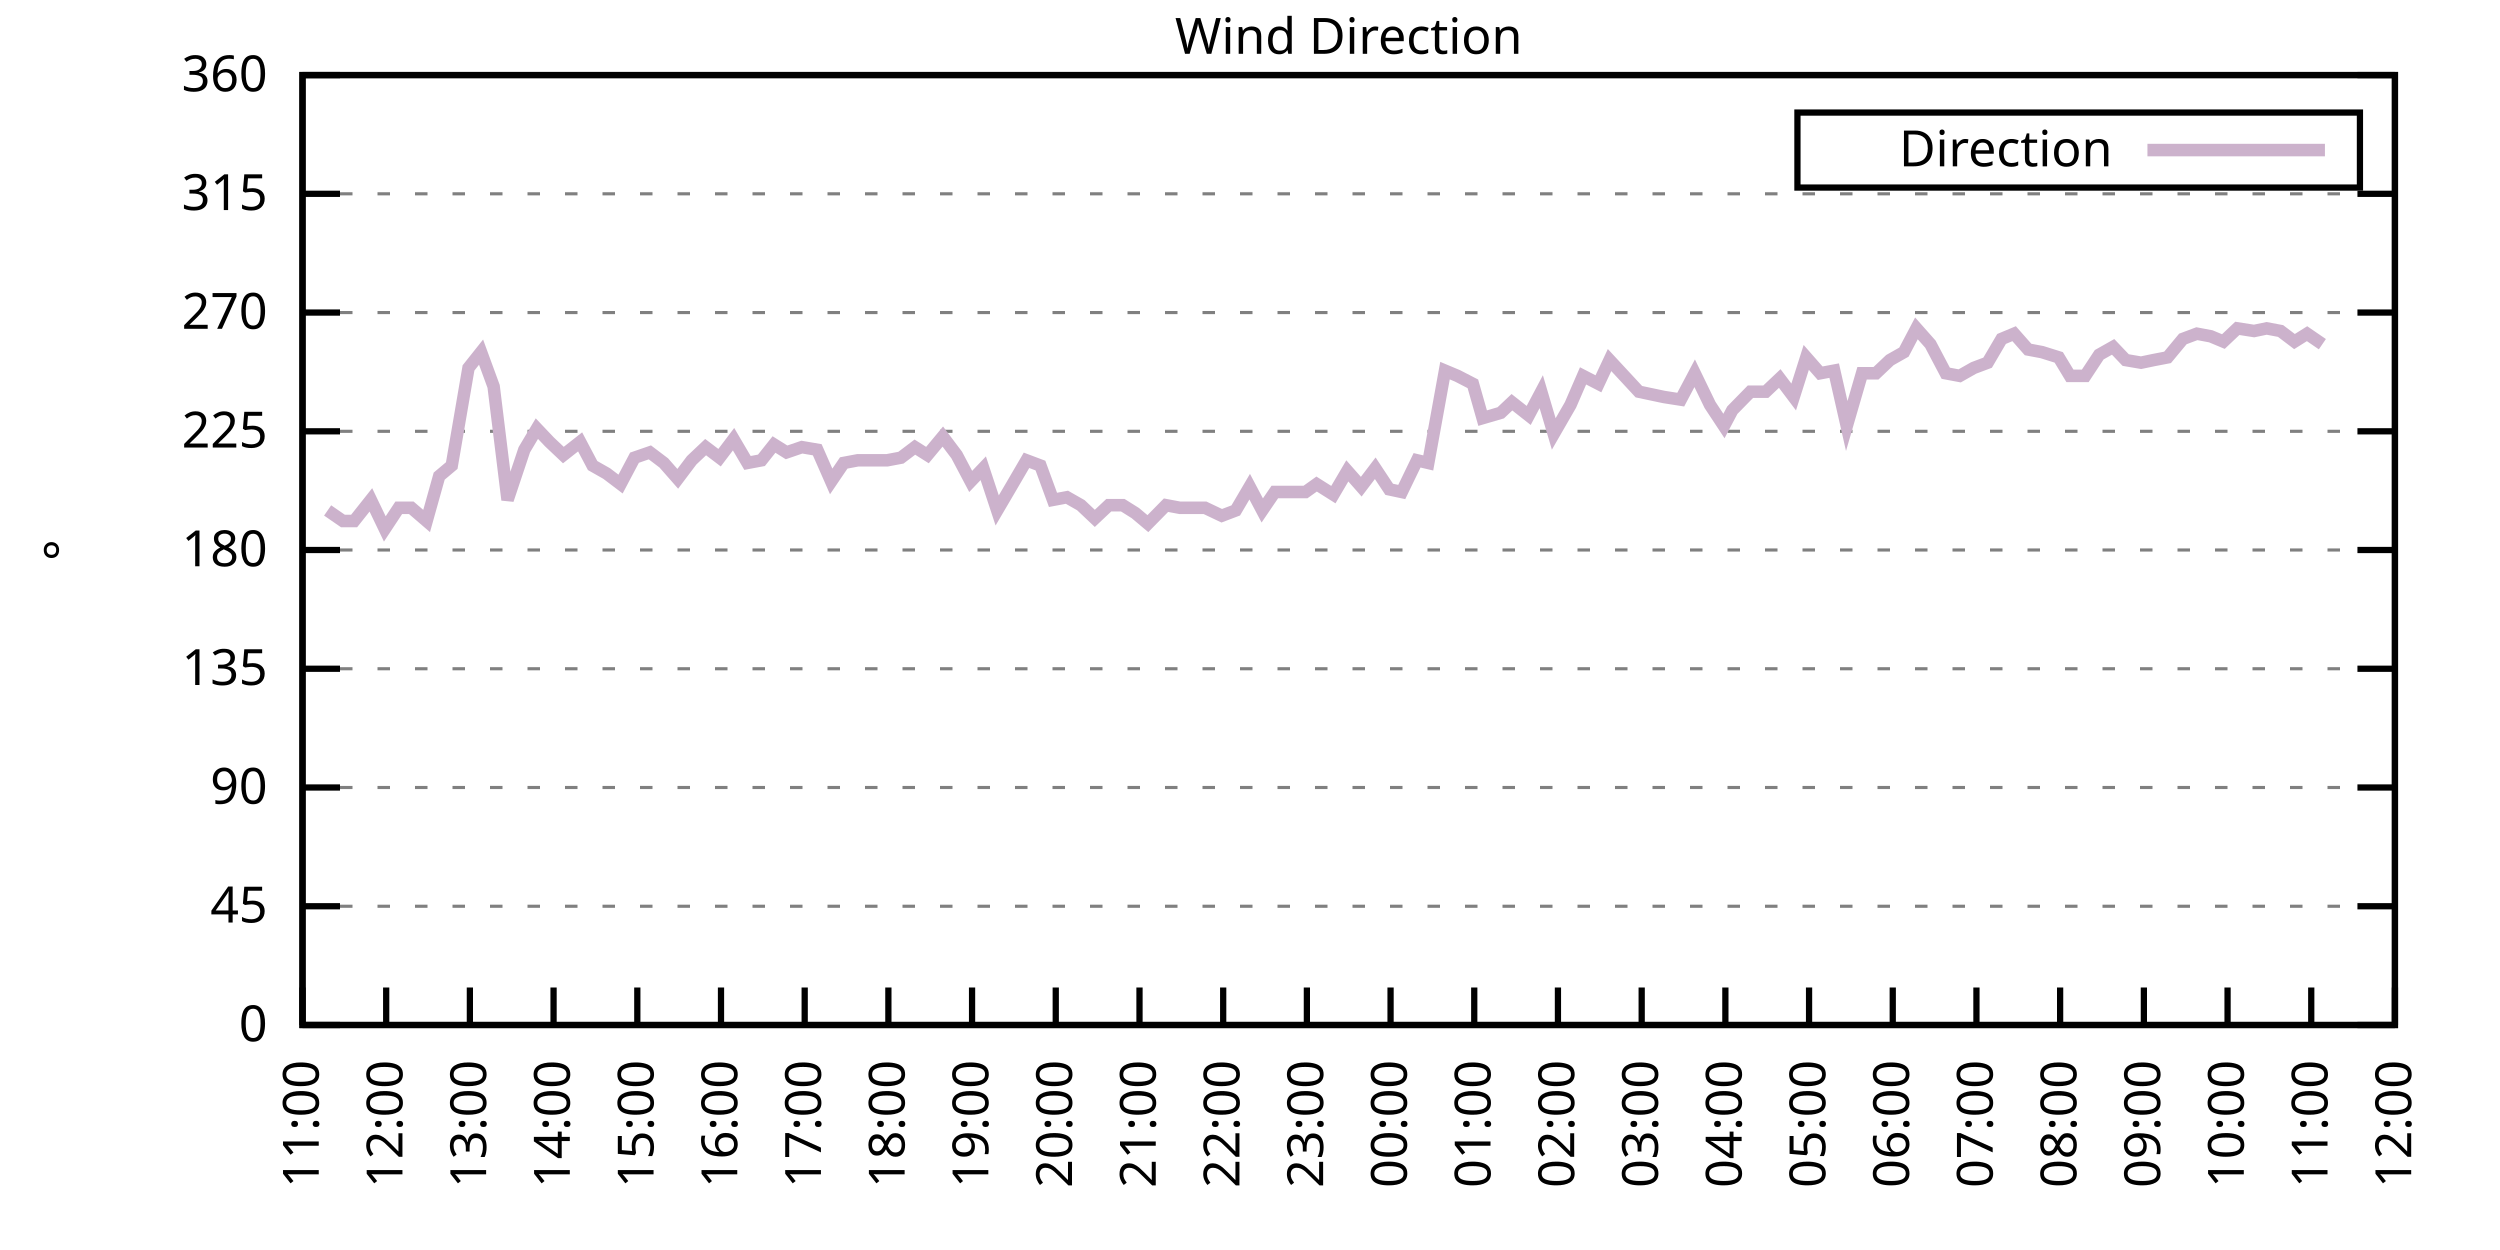
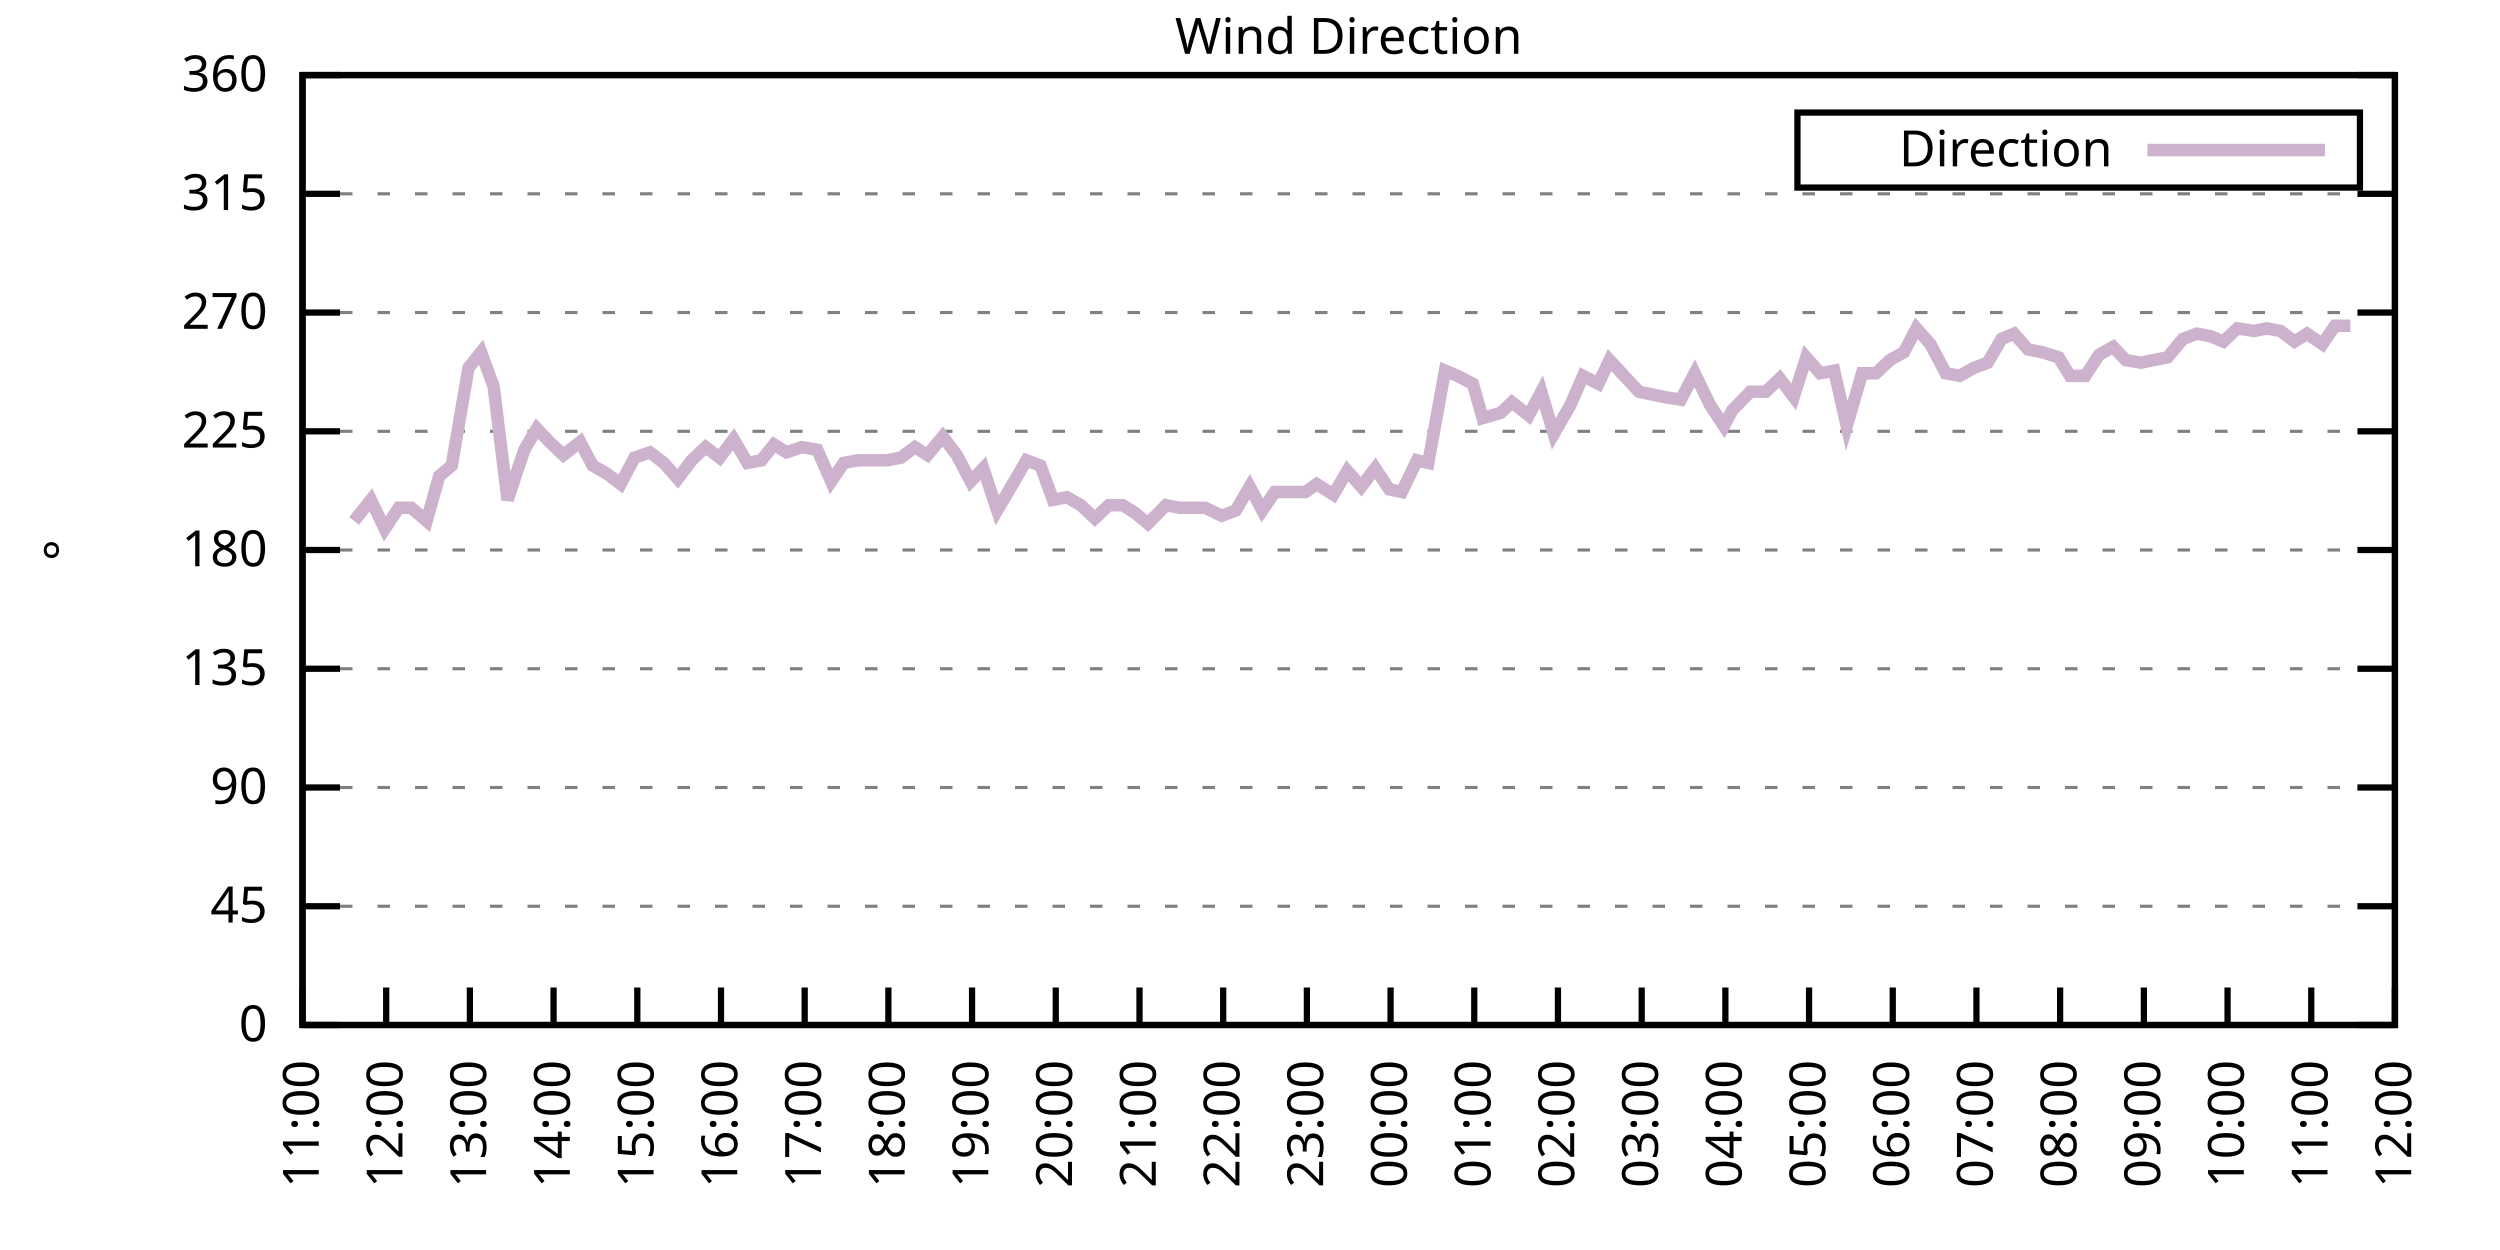
<svg xmlns="http://www.w3.org/2000/svg" xmlns:xlink="http://www.w3.org/1999/xlink" width="400" height="200" viewBox="0 0 400 200">
  <g id="gnuplot_canvas">
    <rect x="0" y="0" width="400" height="200" fill="none" />
    <defs>
      <circle id="gpDot" r="0.5" stroke-width="0.5" stroke="currentColor" />
      <path id="gpPt0" stroke-width="0.333" stroke="currentColor" d="M-1,0 h2 M0,-1 v2" />
      <path id="gpPt1" stroke-width="0.333" stroke="currentColor" d="M-1,-1 L1,1 M1,-1 L-1,1" />
      <path id="gpPt2" stroke-width="0.333" stroke="currentColor" d="M-1,0 L1,0 M0,-1 L0,1 M-1,-1 L1,1 M-1,1 L1,-1" />
      <rect id="gpPt3" stroke-width="0.333" stroke="currentColor" x="-1" y="-1" width="2" height="2" />
      <rect id="gpPt4" stroke-width="0.333" stroke="currentColor" fill="currentColor" x="-1" y="-1" width="2" height="2" />
      <circle id="gpPt5" stroke-width="0.333" stroke="currentColor" cx="0" cy="0" r="1" />
      <use xlink:href="#gpPt5" id="gpPt6" fill="currentColor" stroke="none" />
      <path id="gpPt7" stroke-width="0.333" stroke="currentColor" d="M0,-1.33 L-1.33,0.67 L1.33,0.67 z" />
      <use xlink:href="#gpPt7" id="gpPt8" fill="currentColor" stroke="none" />
      <use xlink:href="#gpPt7" id="gpPt9" stroke="currentColor" transform="rotate(180)" />
      <use xlink:href="#gpPt9" id="gpPt10" fill="currentColor" stroke="none" />
      <use xlink:href="#gpPt3" id="gpPt11" stroke="currentColor" transform="rotate(45)" />
      <use xlink:href="#gpPt11" id="gpPt12" fill="currentColor" stroke="none" />
      <path id="gpPt13" stroke-width="0.333" stroke="currentColor" d="M0,1.330 L1.265,0.411 L0.782,-1.067 L-0.782,-1.076 L-1.265,0.411 z" />
      <use xlink:href="#gpPt13" id="gpPt14" fill="currentColor" stroke="none" />
      <filter id="textbox" filterUnits="objectBoundingBox" x="0" y="0" height="1" width="1">
        <feFlood flood-color="white" flood-opacity="1" result="bgnd" />
        <feComposite in="SourceGraphic" in2="bgnd" operator="atop" />
      </filter>
      <filter id="greybox" filterUnits="objectBoundingBox" x="0" y="0" height="1" width="1">
        <feFlood flood-color="lightgrey" flood-opacity="1" result="grey" />
        <feComposite in="SourceGraphic" in2="grey" operator="atop" />
      </filter>
    </defs>
    <g fill="none" color="white" stroke="currentColor" stroke-width="1.00" stroke-linecap="butt" stroke-linejoin="miter">
</g>
    <g fill="none" color="black" stroke="currentColor" stroke-width="1.00" stroke-linecap="butt" stroke-linejoin="miter">
      <g stroke="none" shape-rendering="crispEdges">
        <polygon fill="rgb(255, 255, 255)" points="48.40,164.00 383.18,164.00 383.18,12.02 48.40,12.02 " />
      </g>
    </g>
    <g fill="none" color="black" stroke="currentColor" stroke-width="1.00" stroke-linecap="butt" stroke-linejoin="miter">
</g>
    <g fill="none" color="black" stroke="black" stroke-width="0.50" stroke-linecap="butt" stroke-linejoin="miter">
</g>
    <g fill="none" color="gray" stroke="currentColor" stroke-width="0.50" stroke-linecap="butt" stroke-linejoin="miter">
      <path stroke="gray" stroke-dasharray="2,4" class="gridline" d="M48.40,164.00 L383.19,164.00  " />
    </g>
    <g fill="none" color="gray" stroke="gray" stroke-width="1.00" stroke-linecap="butt" stroke-linejoin="miter">
</g>
    <g fill="none" color="black" stroke="currentColor" stroke-width="1.00" stroke-linecap="butt" stroke-linejoin="miter">
      <path stroke="black" d="M48.40,164.00 L54.40,164.00 M383.19,164.00 L377.19,164.00  " />
      <g transform="translate(42.80,166.60)" stroke="none" fill="black" font-family="Sans" font-size="8.00" text-anchor="end">
        <text>
          <tspan font-family="Sans"> 0</tspan>
        </text>
      </g>
    </g>
    <g fill="none" color="black" stroke="currentColor" stroke-width="1.00" stroke-linecap="butt" stroke-linejoin="miter">
</g>
    <g fill="none" color="black" stroke="black" stroke-width="0.50" stroke-linecap="butt" stroke-linejoin="miter">
</g>
    <g fill="none" color="gray" stroke="currentColor" stroke-width="0.50" stroke-linecap="butt" stroke-linejoin="miter">
      <path stroke="gray" stroke-dasharray="2,4" class="gridline" d="M48.40,145.00 L383.19,145.00  " />
    </g>
    <g fill="none" color="gray" stroke="gray" stroke-width="1.00" stroke-linecap="butt" stroke-linejoin="miter">
</g>
    <g fill="none" color="black" stroke="currentColor" stroke-width="1.00" stroke-linecap="butt" stroke-linejoin="miter">
      <path stroke="black" d="M48.40,145.00 L54.40,145.00 M383.19,145.00 L377.19,145.00  " />
      <g transform="translate(42.80,147.60)" stroke="none" fill="black" font-family="Sans" font-size="8.00" text-anchor="end">
        <text>
          <tspan font-family="Sans"> 45</tspan>
        </text>
      </g>
    </g>
    <g fill="none" color="black" stroke="currentColor" stroke-width="1.00" stroke-linecap="butt" stroke-linejoin="miter">
</g>
    <g fill="none" color="black" stroke="black" stroke-width="0.50" stroke-linecap="butt" stroke-linejoin="miter">
</g>
    <g fill="none" color="gray" stroke="currentColor" stroke-width="0.50" stroke-linecap="butt" stroke-linejoin="miter">
      <path stroke="gray" stroke-dasharray="2,4" class="gridline" d="M48.40,126.00 L383.19,126.00  " />
    </g>
    <g fill="none" color="gray" stroke="gray" stroke-width="1.00" stroke-linecap="butt" stroke-linejoin="miter">
</g>
    <g fill="none" color="black" stroke="currentColor" stroke-width="1.00" stroke-linecap="butt" stroke-linejoin="miter">
      <path stroke="black" d="M48.40,126.00 L54.40,126.00 M383.19,126.00 L377.19,126.00  " />
      <g transform="translate(42.80,128.60)" stroke="none" fill="black" font-family="Sans" font-size="8.00" text-anchor="end">
        <text>
          <tspan font-family="Sans"> 90</tspan>
        </text>
      </g>
    </g>
    <g fill="none" color="black" stroke="currentColor" stroke-width="1.00" stroke-linecap="butt" stroke-linejoin="miter">
</g>
    <g fill="none" color="black" stroke="black" stroke-width="0.50" stroke-linecap="butt" stroke-linejoin="miter">
</g>
    <g fill="none" color="gray" stroke="currentColor" stroke-width="0.50" stroke-linecap="butt" stroke-linejoin="miter">
      <path stroke="gray" stroke-dasharray="2,4" class="gridline" d="M48.40,107.00 L383.19,107.00  " />
    </g>
    <g fill="none" color="gray" stroke="gray" stroke-width="1.00" stroke-linecap="butt" stroke-linejoin="miter">
</g>
    <g fill="none" color="black" stroke="currentColor" stroke-width="1.00" stroke-linecap="butt" stroke-linejoin="miter">
      <path stroke="black" d="M48.40,107.00 L54.40,107.00 M383.19,107.00 L377.19,107.00  " />
      <g transform="translate(42.80,109.60)" stroke="none" fill="black" font-family="Sans" font-size="8.00" text-anchor="end">
        <text>
          <tspan font-family="Sans"> 135</tspan>
        </text>
      </g>
    </g>
    <g fill="none" color="black" stroke="currentColor" stroke-width="1.00" stroke-linecap="butt" stroke-linejoin="miter">
</g>
    <g fill="none" color="black" stroke="black" stroke-width="0.50" stroke-linecap="butt" stroke-linejoin="miter">
</g>
    <g fill="none" color="gray" stroke="currentColor" stroke-width="0.50" stroke-linecap="butt" stroke-linejoin="miter">
      <path stroke="gray" stroke-dasharray="2,4" class="gridline" d="M48.40,88.00 L383.19,88.00  " />
    </g>
    <g fill="none" color="gray" stroke="gray" stroke-width="1.00" stroke-linecap="butt" stroke-linejoin="miter">
</g>
    <g fill="none" color="black" stroke="currentColor" stroke-width="1.00" stroke-linecap="butt" stroke-linejoin="miter">
      <path stroke="black" d="M48.40,88.00 L54.40,88.00 M383.19,88.00 L377.19,88.00  " />
      <g transform="translate(42.80,90.60)" stroke="none" fill="black" font-family="Sans" font-size="8.00" text-anchor="end">
        <text>
          <tspan font-family="Sans"> 180</tspan>
        </text>
      </g>
    </g>
    <g fill="none" color="black" stroke="currentColor" stroke-width="1.00" stroke-linecap="butt" stroke-linejoin="miter">
</g>
    <g fill="none" color="black" stroke="black" stroke-width="0.50" stroke-linecap="butt" stroke-linejoin="miter">
</g>
    <g fill="none" color="gray" stroke="currentColor" stroke-width="0.50" stroke-linecap="butt" stroke-linejoin="miter">
      <path stroke="gray" stroke-dasharray="2,4" class="gridline" d="M48.40,69.01 L383.19,69.01  " />
    </g>
    <g fill="none" color="gray" stroke="gray" stroke-width="1.00" stroke-linecap="butt" stroke-linejoin="miter">
</g>
    <g fill="none" color="black" stroke="currentColor" stroke-width="1.00" stroke-linecap="butt" stroke-linejoin="miter">
      <path stroke="black" d="M48.40,69.01 L54.40,69.01 M383.19,69.01 L377.19,69.01  " />
      <g transform="translate(42.80,71.61)" stroke="none" fill="black" font-family="Sans" font-size="8.00" text-anchor="end">
        <text>
          <tspan font-family="Sans"> 225</tspan>
        </text>
      </g>
    </g>
    <g fill="none" color="black" stroke="currentColor" stroke-width="1.00" stroke-linecap="butt" stroke-linejoin="miter">
</g>
    <g fill="none" color="black" stroke="black" stroke-width="0.50" stroke-linecap="butt" stroke-linejoin="miter">
</g>
    <g fill="none" color="gray" stroke="currentColor" stroke-width="0.50" stroke-linecap="butt" stroke-linejoin="miter">
      <path stroke="gray" stroke-dasharray="2,4" class="gridline" d="M48.40,50.01 L383.19,50.01  " />
    </g>
    <g fill="none" color="gray" stroke="gray" stroke-width="1.00" stroke-linecap="butt" stroke-linejoin="miter">
</g>
    <g fill="none" color="black" stroke="currentColor" stroke-width="1.00" stroke-linecap="butt" stroke-linejoin="miter">
      <path stroke="black" d="M48.40,50.01 L54.40,50.01 M383.19,50.01 L377.19,50.01  " />
      <g transform="translate(42.80,52.61)" stroke="none" fill="black" font-family="Sans" font-size="8.00" text-anchor="end">
        <text>
          <tspan font-family="Sans"> 270</tspan>
        </text>
      </g>
    </g>
    <g fill="none" color="black" stroke="currentColor" stroke-width="1.00" stroke-linecap="butt" stroke-linejoin="miter">
</g>
    <g fill="none" color="black" stroke="black" stroke-width="0.50" stroke-linecap="butt" stroke-linejoin="miter">
</g>
    <g fill="none" color="gray" stroke="currentColor" stroke-width="0.50" stroke-linecap="butt" stroke-linejoin="miter">
      <path stroke="gray" stroke-dasharray="2,4" class="gridline" d="M48.40,31.01 L383.19,31.01  " />
    </g>
    <g fill="none" color="gray" stroke="gray" stroke-width="1.00" stroke-linecap="butt" stroke-linejoin="miter">
</g>
    <g fill="none" color="black" stroke="currentColor" stroke-width="1.00" stroke-linecap="butt" stroke-linejoin="miter">
      <path stroke="black" d="M48.40,31.01 L54.40,31.01 M383.19,31.01 L377.19,31.01  " />
      <g transform="translate(42.80,33.61)" stroke="none" fill="black" font-family="Sans" font-size="8.00" text-anchor="end">
        <text>
          <tspan font-family="Sans"> 315</tspan>
        </text>
      </g>
    </g>
    <g fill="none" color="black" stroke="currentColor" stroke-width="1.00" stroke-linecap="butt" stroke-linejoin="miter">
</g>
    <g fill="none" color="black" stroke="black" stroke-width="0.50" stroke-linecap="butt" stroke-linejoin="miter">
</g>
    <g fill="none" color="gray" stroke="currentColor" stroke-width="0.50" stroke-linecap="butt" stroke-linejoin="miter">
      <path stroke="gray" stroke-dasharray="2,4" class="gridline" d="M48.40,12.01 L383.19,12.01  " />
    </g>
    <g fill="none" color="gray" stroke="gray" stroke-width="1.00" stroke-linecap="butt" stroke-linejoin="miter">
</g>
    <g fill="none" color="black" stroke="currentColor" stroke-width="1.00" stroke-linecap="butt" stroke-linejoin="miter">
      <path stroke="black" d="M48.40,12.01 L54.40,12.01 M383.19,12.01 L377.19,12.01  " />
      <g transform="translate(42.80,14.61)" stroke="none" fill="black" font-family="Sans" font-size="8.00" text-anchor="end">
        <text>
          <tspan font-family="Sans"> 360</tspan>
        </text>
      </g>
    </g>
    <g fill="none" color="black" stroke="currentColor" stroke-width="1.00" stroke-linecap="butt" stroke-linejoin="miter">
      <path stroke="black" d="M48.40,164.00 L48.40,158.00  " />
      <g transform="translate(51.00,169.60) rotate(270.00)" stroke="none" fill="black" font-family="Sans" font-size="8.00" text-anchor="end">
        <text>
          <tspan font-family="Sans">11:00</tspan>
        </text>
      </g>
    </g>
    <g fill="none" color="black" stroke="currentColor" stroke-width="1.00" stroke-linecap="butt" stroke-linejoin="miter">
      <path stroke="black" d="M61.79,164.00 L61.79,158.00  " />
      <g transform="translate(64.39,169.60) rotate(270.00)" stroke="none" fill="black" font-family="Sans" font-size="8.00" text-anchor="end">
        <text>
          <tspan font-family="Sans">12:00</tspan>
        </text>
      </g>
    </g>
    <g fill="none" color="black" stroke="currentColor" stroke-width="1.00" stroke-linecap="butt" stroke-linejoin="miter">
      <path stroke="black" d="M75.18,164.00 L75.18,158.00  " />
      <g transform="translate(77.78,169.60) rotate(270.00)" stroke="none" fill="black" font-family="Sans" font-size="8.00" text-anchor="end">
        <text>
          <tspan font-family="Sans">13:00</tspan>
        </text>
      </g>
    </g>
    <g fill="none" color="black" stroke="currentColor" stroke-width="1.00" stroke-linecap="butt" stroke-linejoin="miter">
      <path stroke="black" d="M88.57,164.00 L88.57,158.00  " />
      <g transform="translate(91.17,169.60) rotate(270.00)" stroke="none" fill="black" font-family="Sans" font-size="8.00" text-anchor="end">
        <text>
          <tspan font-family="Sans">14:00</tspan>
        </text>
      </g>
    </g>
    <g fill="none" color="black" stroke="currentColor" stroke-width="1.00" stroke-linecap="butt" stroke-linejoin="miter">
      <path stroke="black" d="M101.97,164.00 L101.97,158.00  " />
      <g transform="translate(104.57,169.60) rotate(270.00)" stroke="none" fill="black" font-family="Sans" font-size="8.00" text-anchor="end">
        <text>
          <tspan font-family="Sans">15:00</tspan>
        </text>
      </g>
    </g>
    <g fill="none" color="black" stroke="currentColor" stroke-width="1.00" stroke-linecap="butt" stroke-linejoin="miter">
      <path stroke="black" d="M115.36,164.00 L115.36,158.00  " />
      <g transform="translate(117.96,169.60) rotate(270.00)" stroke="none" fill="black" font-family="Sans" font-size="8.00" text-anchor="end">
        <text>
          <tspan font-family="Sans">16:00</tspan>
        </text>
      </g>
    </g>
    <g fill="none" color="black" stroke="currentColor" stroke-width="1.00" stroke-linecap="butt" stroke-linejoin="miter">
      <path stroke="black" d="M128.75,164.00 L128.75,158.00  " />
      <g transform="translate(131.35,169.60) rotate(270.00)" stroke="none" fill="black" font-family="Sans" font-size="8.00" text-anchor="end">
        <text>
          <tspan font-family="Sans">17:00</tspan>
        </text>
      </g>
    </g>
    <g fill="none" color="black" stroke="currentColor" stroke-width="1.00" stroke-linecap="butt" stroke-linejoin="miter">
      <path stroke="black" d="M142.14,164.00 L142.14,158.00  " />
      <g transform="translate(144.74,169.60) rotate(270.00)" stroke="none" fill="black" font-family="Sans" font-size="8.00" text-anchor="end">
        <text>
          <tspan font-family="Sans">18:00</tspan>
        </text>
      </g>
    </g>
    <g fill="none" color="black" stroke="currentColor" stroke-width="1.00" stroke-linecap="butt" stroke-linejoin="miter">
      <path stroke="black" d="M155.53,164.00 L155.53,158.00  " />
      <g transform="translate(158.13,169.60) rotate(270.00)" stroke="none" fill="black" font-family="Sans" font-size="8.00" text-anchor="end">
        <text>
          <tspan font-family="Sans">19:00</tspan>
        </text>
      </g>
    </g>
    <g fill="none" color="black" stroke="currentColor" stroke-width="1.00" stroke-linecap="butt" stroke-linejoin="miter">
      <path stroke="black" d="M168.92,164.00 L168.92,158.00  " />
      <g transform="translate(171.52,169.60) rotate(270.00)" stroke="none" fill="black" font-family="Sans" font-size="8.00" text-anchor="end">
        <text>
          <tspan font-family="Sans">20:00</tspan>
        </text>
      </g>
    </g>
    <g fill="none" color="black" stroke="currentColor" stroke-width="1.00" stroke-linecap="butt" stroke-linejoin="miter">
      <path stroke="black" d="M182.32,164.00 L182.32,158.00  " />
      <g transform="translate(184.92,169.60) rotate(270.00)" stroke="none" fill="black" font-family="Sans" font-size="8.00" text-anchor="end">
        <text>
          <tspan font-family="Sans">21:00</tspan>
        </text>
      </g>
    </g>
    <g fill="none" color="black" stroke="currentColor" stroke-width="1.00" stroke-linecap="butt" stroke-linejoin="miter">
      <path stroke="black" d="M195.71,164.00 L195.71,158.00  " />
      <g transform="translate(198.31,169.60) rotate(270.00)" stroke="none" fill="black" font-family="Sans" font-size="8.00" text-anchor="end">
        <text>
          <tspan font-family="Sans">22:00</tspan>
        </text>
      </g>
    </g>
    <g fill="none" color="black" stroke="currentColor" stroke-width="1.00" stroke-linecap="butt" stroke-linejoin="miter">
      <path stroke="black" d="M209.10,164.00 L209.10,158.00  " />
      <g transform="translate(211.70,169.60) rotate(270.00)" stroke="none" fill="black" font-family="Sans" font-size="8.00" text-anchor="end">
        <text>
          <tspan font-family="Sans">23:00</tspan>
        </text>
      </g>
    </g>
    <g fill="none" color="black" stroke="currentColor" stroke-width="1.00" stroke-linecap="butt" stroke-linejoin="miter">
      <path stroke="black" d="M222.49,164.00 L222.49,158.00  " />
      <g transform="translate(225.09,169.60) rotate(270.00)" stroke="none" fill="black" font-family="Sans" font-size="8.00" text-anchor="end">
        <text>
          <tspan font-family="Sans">00:00</tspan>
        </text>
      </g>
    </g>
    <g fill="none" color="black" stroke="currentColor" stroke-width="1.00" stroke-linecap="butt" stroke-linejoin="miter">
      <path stroke="black" d="M235.88,164.00 L235.88,158.00  " />
      <g transform="translate(238.48,169.60) rotate(270.00)" stroke="none" fill="black" font-family="Sans" font-size="8.00" text-anchor="end">
        <text>
          <tspan font-family="Sans">01:00</tspan>
        </text>
      </g>
    </g>
    <g fill="none" color="black" stroke="currentColor" stroke-width="1.00" stroke-linecap="butt" stroke-linejoin="miter">
      <path stroke="black" d="M249.27,164.00 L249.27,158.00  " />
      <g transform="translate(251.87,169.60) rotate(270.00)" stroke="none" fill="black" font-family="Sans" font-size="8.00" text-anchor="end">
        <text>
          <tspan font-family="Sans">02:00</tspan>
        </text>
      </g>
    </g>
    <g fill="none" color="black" stroke="currentColor" stroke-width="1.00" stroke-linecap="butt" stroke-linejoin="miter">
      <path stroke="black" d="M262.67,164.00 L262.67,158.00  " />
      <g transform="translate(265.27,169.60) rotate(270.00)" stroke="none" fill="black" font-family="Sans" font-size="8.00" text-anchor="end">
        <text>
          <tspan font-family="Sans">03:00</tspan>
        </text>
      </g>
    </g>
    <g fill="none" color="black" stroke="currentColor" stroke-width="1.00" stroke-linecap="butt" stroke-linejoin="miter">
      <path stroke="black" d="M276.06,164.00 L276.06,158.00  " />
      <g transform="translate(278.66,169.60) rotate(270.00)" stroke="none" fill="black" font-family="Sans" font-size="8.00" text-anchor="end">
        <text>
          <tspan font-family="Sans">04:00</tspan>
        </text>
      </g>
    </g>
    <g fill="none" color="black" stroke="currentColor" stroke-width="1.00" stroke-linecap="butt" stroke-linejoin="miter">
      <path stroke="black" d="M289.45,164.00 L289.45,158.00  " />
      <g transform="translate(292.05,169.60) rotate(270.00)" stroke="none" fill="black" font-family="Sans" font-size="8.00" text-anchor="end">
        <text>
          <tspan font-family="Sans">05:00</tspan>
        </text>
      </g>
    </g>
    <g fill="none" color="black" stroke="currentColor" stroke-width="1.00" stroke-linecap="butt" stroke-linejoin="miter">
      <path stroke="black" d="M302.84,164.00 L302.84,158.00  " />
      <g transform="translate(305.44,169.60) rotate(270.00)" stroke="none" fill="black" font-family="Sans" font-size="8.00" text-anchor="end">
        <text>
          <tspan font-family="Sans">06:00</tspan>
        </text>
      </g>
    </g>
    <g fill="none" color="black" stroke="currentColor" stroke-width="1.00" stroke-linecap="butt" stroke-linejoin="miter">
      <path stroke="black" d="M316.23,164.00 L316.23,158.00  " />
      <g transform="translate(318.83,169.60) rotate(270.00)" stroke="none" fill="black" font-family="Sans" font-size="8.00" text-anchor="end">
        <text>
          <tspan font-family="Sans">07:00</tspan>
        </text>
      </g>
    </g>
    <g fill="none" color="black" stroke="currentColor" stroke-width="1.00" stroke-linecap="butt" stroke-linejoin="miter">
      <path stroke="black" d="M329.62,164.00 L329.62,158.00  " />
      <g transform="translate(332.22,169.60) rotate(270.00)" stroke="none" fill="black" font-family="Sans" font-size="8.00" text-anchor="end">
        <text>
          <tspan font-family="Sans">08:00</tspan>
        </text>
      </g>
    </g>
    <g fill="none" color="black" stroke="currentColor" stroke-width="1.00" stroke-linecap="butt" stroke-linejoin="miter">
      <path stroke="black" d="M343.02,164.00 L343.02,158.00  " />
      <g transform="translate(345.62,169.60) rotate(270.00)" stroke="none" fill="black" font-family="Sans" font-size="8.00" text-anchor="end">
        <text>
          <tspan font-family="Sans">09:00</tspan>
        </text>
      </g>
    </g>
    <g fill="none" color="black" stroke="currentColor" stroke-width="1.00" stroke-linecap="butt" stroke-linejoin="miter">
      <path stroke="black" d="M356.41,164.00 L356.41,158.00  " />
      <g transform="translate(359.01,169.60) rotate(270.00)" stroke="none" fill="black" font-family="Sans" font-size="8.00" text-anchor="end">
        <text>
          <tspan font-family="Sans">10:00</tspan>
        </text>
      </g>
    </g>
    <g fill="none" color="black" stroke="currentColor" stroke-width="1.00" stroke-linecap="butt" stroke-linejoin="miter">
      <path stroke="black" d="M369.80,164.00 L369.80,158.00  " />
      <g transform="translate(372.40,169.60) rotate(270.00)" stroke="none" fill="black" font-family="Sans" font-size="8.00" text-anchor="end">
        <text>
          <tspan font-family="Sans">11:00</tspan>
        </text>
      </g>
    </g>
    <g fill="none" color="black" stroke="currentColor" stroke-width="1.00" stroke-linecap="butt" stroke-linejoin="miter">
      <path stroke="black" d="M383.19,164.00 L383.19,158.00  " />
      <g transform="translate(385.79,169.60) rotate(270.00)" stroke="none" fill="black" font-family="Sans" font-size="8.00" text-anchor="end">
        <text>
          <tspan font-family="Sans">12:00</tspan>
        </text>
      </g>
    </g>
    <g fill="none" color="black" stroke="currentColor" stroke-width="1.00" stroke-linecap="butt" stroke-linejoin="miter">
</g>
    <g fill="none" color="black" stroke="currentColor" stroke-width="1.00" stroke-linecap="butt" stroke-linejoin="miter">
      <path stroke="black" d="M48.40,12.01 L48.40,164.00 L383.19,164.00 L383.19,12.01 L48.40,12.01 Z  " />
    </g>
    <g fill="none" color="black" stroke="currentColor" stroke-width="1.00" stroke-linecap="butt" stroke-linejoin="miter">
</g>
    <g fill="none" color="black" stroke="currentColor" stroke-width="1.00" stroke-linecap="butt" stroke-linejoin="miter">
      <path stroke="black" d="M287.59,30.01 L287.59,18.01 L377.59,18.01 L377.59,30.01 L287.59,30.01 Z  " />
    </g>
    <g id="Wind_direction_plot_1">
      <g fill="none" color="white" stroke="black" stroke-width="2.00" stroke-linecap="butt" stroke-linejoin="miter">
</g>
      <g fill="none" color="black" stroke="currentColor" stroke-width="2.00" stroke-linecap="butt" stroke-linejoin="miter">
        <g transform="translate(337.99,26.61)" stroke="none" fill="black" font-family="Sans" font-size="8.00" text-anchor="end">
          <text>
            <tspan font-family="Sans">Direction</tspan>
          </text>
        </g>
      </g>
      <g fill="none" color="black" stroke="currentColor" stroke-width="2.00" stroke-linecap="butt" stroke-linejoin="miter">
-         <path stroke="rgb(204, 178, 204)" d="M343.59,24.01 L371.99,24.01 M52.42,81.67 L54.87,83.36 L56.66,83.36 L59.34,79.98 L61.57,84.63 L63.80,81.25   L65.81,81.25 L68.26,83.36 L70.27,76.18 L72.28,74.49 L74.96,58.87 L76.97,56.34 L78.98,61.83 L81.21,79.98   L83.89,71.96 L85.90,68.58 L87.91,70.70 L90.14,72.81 L92.82,70.70 L94.82,74.49 L97.06,75.76 L99.29,77.45   L101.52,73.23 L103.98,72.38 L106.21,74.07 L108.44,76.61 L110.67,73.65 L112.90,71.54 L115.13,73.23 L117.37,70.27   L119.60,74.07 L121.83,73.65 L123.84,71.12 L125.85,72.38 L128.30,71.54 L130.76,71.96 L132.99,77.03 L135.00,74.07   L137.23,73.65 L139.24,73.65 L141.92,73.65 L144.15,73.23 L146.38,71.54 L148.39,72.81 L150.85,69.85 L153.08,72.81   L155.31,77.03 L157.32,74.92 L159.55,81.67 L161.78,77.87 L164.24,73.65 L166.47,74.49 L168.48,79.98 L170.71,79.56   L172.94,80.83 L175.17,82.94 L177.41,80.83 L179.64,80.83 L181.65,82.09 L183.66,83.78 L186.56,80.83 L188.79,81.25   L190.80,81.25 L192.81,81.25 L195.48,82.52 L197.72,81.67 L199.95,77.87 L201.96,81.67 L203.97,78.72 L206.64,78.72   L208.88,78.72 L210.66,77.45 L213.34,79.14 L215.57,75.34 L217.80,77.87 L220.04,74.92 L222.27,78.29 L224.28,78.72   L226.73,73.65 L228.52,74.07 L231.20,59.30 L233.20,60.14 L235.66,61.41 L237.22,66.90 L240.12,66.05 L241.91,64.36   L244.59,66.47 L246.60,62.67 L248.60,69.43 L251.28,64.78 L253.29,60.14 L255.75,61.41 L257.53,57.61 L262.22,62.67   L266.24,63.52 L268.92,63.94 L271.15,59.72 L273.60,64.78 L275.83,68.16 L277.17,65.63 L280.07,62.67 L282.53,62.67   L284.76,60.56 L286.99,63.52 L289.00,57.18 L291.23,59.72 L293.47,59.30 L295.48,68.16 L297.93,59.72 L300.16,59.72   L302.39,57.61 L304.63,56.34 L306.63,52.54 L308.87,55.07 L311.32,59.72 L313.55,60.14 L315.79,58.87 L318.02,58.03   L320.25,54.23 L322.26,53.39 L324.49,55.92 L326.72,56.34 L329.40,57.18 L331.19,60.14 L333.64,60.14 L335.87,56.76   L338.10,55.50 L340.11,57.61 L342.57,58.03 L344.58,57.61 L346.81,57.18 L349.26,54.23 L351.50,53.39 L353.73,53.81   L355.74,54.65 L357.97,52.54 L360.65,52.96 L362.66,52.54 L364.89,52.96 L367.12,54.65 L369.13,53.39 L371.58,55.07    " />
+         <path stroke="rgb(204, 178, 204)" d="M343.59,24.01 L371.99,24.01 M56.66,83.36 L59.34,79.98 L61.57,84.63 L63.80,81.25 L65.81,81.25 L68.26,83.36   L70.27,76.18 L72.28,74.49 L74.96,58.87 L76.97,56.34 L78.98,61.83 L81.21,79.98 L83.89,71.96 L85.90,68.58   L87.91,70.70 L90.14,72.81 L92.82,70.70 L94.82,74.49 L97.06,75.76 L99.29,77.45 L101.52,73.23 L103.98,72.38   L106.21,74.07 L108.44,76.61 L110.67,73.65 L112.90,71.54 L115.13,73.23 L117.37,70.27 L119.60,74.07 L121.83,73.65   L123.84,71.12 L125.85,72.38 L128.30,71.54 L130.76,71.96 L132.99,77.03 L135.00,74.07 L137.23,73.65 L139.24,73.65   L141.92,73.65 L144.15,73.23 L146.38,71.54 L148.39,72.81 L150.85,69.85 L153.08,72.81 L155.31,77.03 L157.32,74.92   L159.55,81.67 L161.78,77.87 L164.24,73.65 L166.47,74.49 L168.48,79.98 L170.71,79.56 L172.94,80.83 L175.17,82.94   L177.41,80.83 L179.64,80.83 L181.65,82.09 L183.66,83.78 L186.56,80.83 L188.79,81.25 L190.80,81.25 L192.81,81.25   L195.48,82.52 L197.72,81.67 L199.95,77.87 L201.96,81.67 L203.97,78.72 L206.64,78.72 L208.88,78.72 L210.66,77.45   L213.34,79.14 L215.57,75.34 L217.80,77.87 L220.04,74.92 L222.27,78.29 L224.28,78.72 L226.73,73.65 L228.52,74.07   L231.20,59.30 L233.20,60.14 L235.66,61.41 L237.22,66.90 L240.12,66.05 L241.91,64.36 L244.59,66.47 L246.60,62.67   L248.60,69.43 L251.28,64.78 L253.29,60.14 L255.75,61.41 L257.53,57.61 L262.22,62.67 L266.24,63.52 L268.92,63.94   L271.15,59.72 L273.60,64.78 L275.83,68.16 L277.17,65.63 L280.07,62.67 L282.53,62.67 L284.76,60.56 L286.99,63.52   L289.00,57.18 L291.23,59.72 L293.47,59.30 L295.48,68.16 L297.93,59.72 L300.16,59.72 L302.39,57.61 L304.63,56.34   L306.63,52.54 L308.87,55.07 L311.32,59.72 L313.55,60.14 L315.79,58.87 L318.02,58.03 L320.25,54.23 L322.26,53.39   L324.49,55.92 L326.72,56.34 L329.40,57.18 L331.19,60.14 L333.64,60.14 L335.87,56.76 L338.10,55.50 L340.11,57.61   L342.57,58.03 L344.58,57.61 L346.81,57.18 L349.26,54.23 L351.50,53.39 L353.73,53.81 L355.74,54.65 L357.97,52.54   L360.65,52.96 L362.66,52.54 L364.89,52.96 L367.12,54.65 L369.13,53.39 L371.58,55.07 L373.59,52.12 L376.05,52.12    " />
      </g>
    </g>
    <g fill="none" color="black" stroke="currentColor" stroke-width="2.00" stroke-linecap="butt" stroke-linejoin="miter">
</g>
    <g fill="none" color="black" stroke="black" stroke-width="1.00" stroke-linecap="butt" stroke-linejoin="miter">
</g>
    <g fill="none" color="black" stroke="currentColor" stroke-width="1.00" stroke-linecap="butt" stroke-linejoin="miter">
      <path stroke="black" d="M48.40,12.01 L48.40,164.00 L383.19,164.00 L383.19,12.01 L48.40,12.01 Z  " />
      <g transform="translate(12.80,88.01) rotate(270.00)" stroke="none" fill="black" font-family="Sans" font-size="8.00" text-anchor="middle">
        <text>
          <tspan font-family="Sans">°</tspan>
        </text>
      </g>
    </g>
    <g fill="none" color="black" stroke="currentColor" stroke-width="1.00" stroke-linecap="butt" stroke-linejoin="miter">
</g>
    <g fill="none" color="black" stroke="currentColor" stroke-width="1.00" stroke-linecap="butt" stroke-linejoin="miter">
      <g transform="translate(215.79,8.61)" stroke="none" fill="black" font-family="Sans" font-size="8.00" text-anchor="middle">
        <text>
          <tspan font-family="Sans">Wind Direction</tspan>
        </text>
      </g>
    </g>
    <g fill="none" color="black" stroke="currentColor" stroke-width="1.00" stroke-linecap="butt" stroke-linejoin="miter">
</g>
  </g>
</svg>
